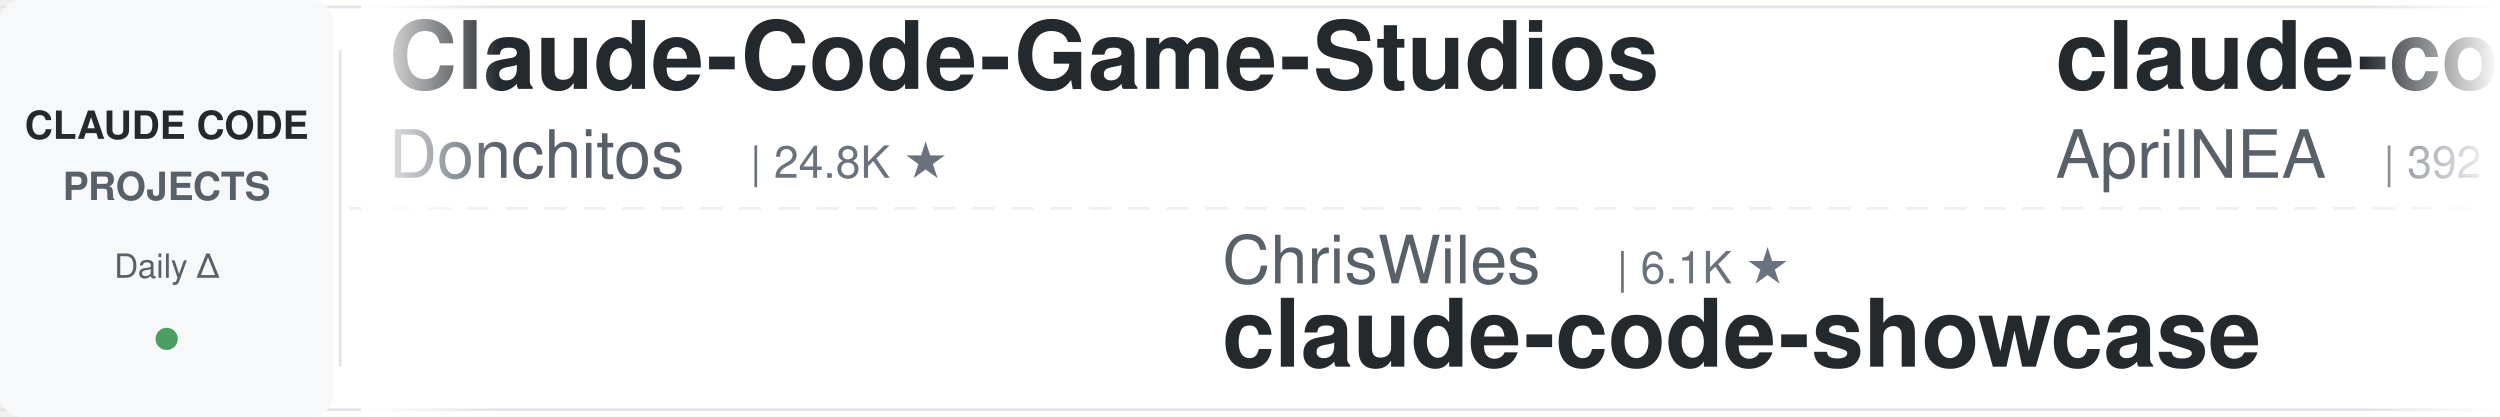
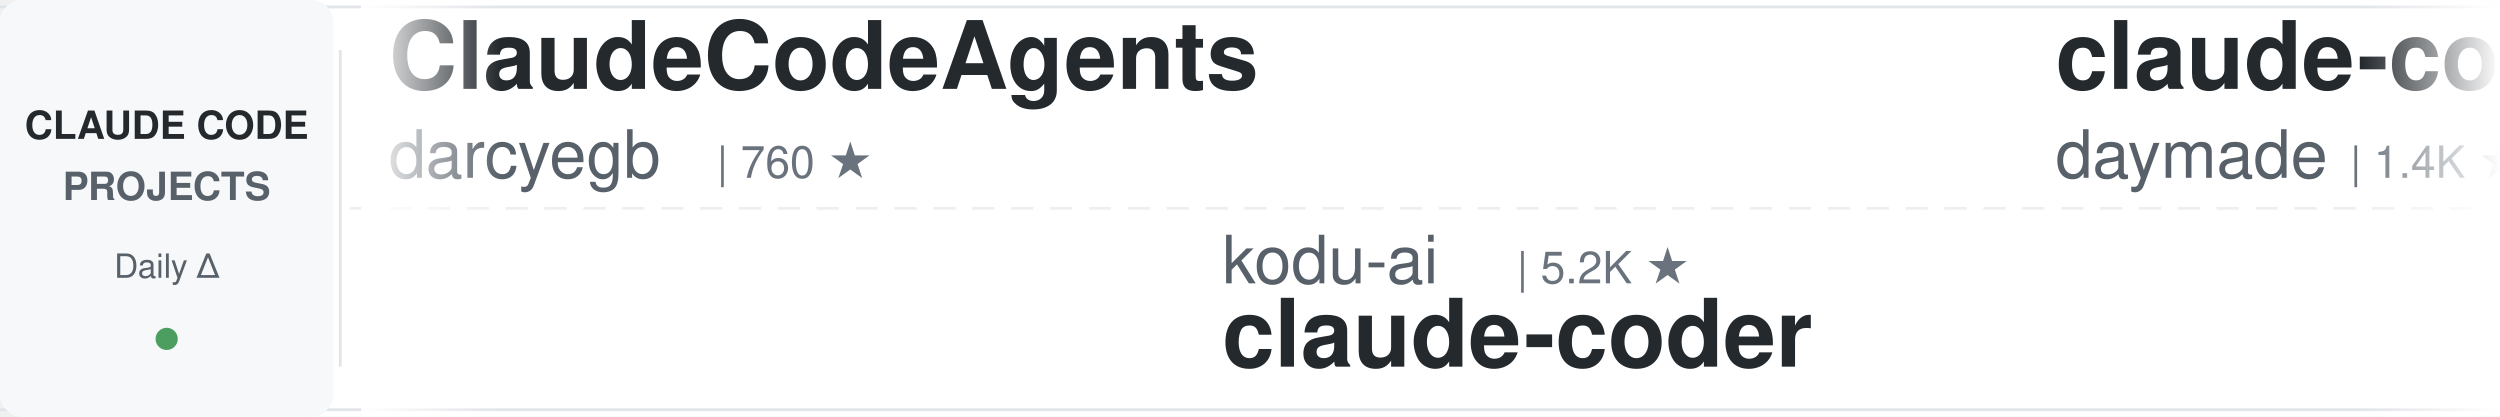
<svg xmlns="http://www.w3.org/2000/svg" width="900" height="150">
  <defs>
    <linearGradient id="leftFade" x1="0%" y1="0%" x2="100%" y2="0%">
      <stop offset="0%" style="stop-color:#ffffff;stop-opacity:1" />
      <stop offset="100%" style="stop-color:#ffffff;stop-opacity:0" />
    </linearGradient>
    <linearGradient id="rightFade" x1="0%" y1="0%" x2="100%" y2="0%">
      <stop offset="0%" style="stop-color:#ffffff;stop-opacity:0" />
      <stop offset="100%" style="stop-color:#ffffff;stop-opacity:1" />
    </linearGradient>
  </defs>
  <rect width="900" height="150" fill="#ffffff" rx="8" />
  <rect x="0" y="2" width="900" height="1" fill="#e1e4e8" />
  <rect x="0" y="147" width="900" height="1" fill="#e1e4e8" />
  <line x1="0" y1="75" x2="900" y2="75" stroke="#e1e4e8" stroke-width="1" stroke-dasharray="8 6" opacity="0.6" />
  <rect x="0" y="0" width="120" height="150" fill="#f6f8fa" rx="8" />
  <text x="60" y="50" font-family="-apple-system, BlinkMacSystemFont, 'Segoe UI', Helvetica, Arial, sans-serif" font-size="14" font-weight="600" fill="#24292e" text-anchor="middle">CLAUDE CODE</text>
  <text x="60" y="72" font-family="-apple-system, BlinkMacSystemFont, 'Segoe UI', Helvetica, Arial, sans-serif" font-size="14" font-weight="600" fill="#586069" text-anchor="middle">PROJECTS</text>
  <text x="60" y="100" font-family="-apple-system, BlinkMacSystemFont, 'Segoe UI', Helvetica, Arial, sans-serif" font-size="12" font-weight="500" fill="#586069" text-anchor="middle">Daily Δ</text>
  <circle cx="60" cy="122" r="4" fill="#22863a" opacity="0.8" />
  <rect x="122" y="18" width="1" height="114" fill="#e1e4e8" />
  <clipPath id="tickerClip">
    <rect x="130" y="0" width="770" height="150" />
  </clipPath>
  <g clip-path="url(#tickerClip)">
    <g id="tickerItems">
      <animateTransform attributeName="transform" attributeType="XML" type="translate" from="0 0" to="-3000 0" dur="54s" repeatCount="indefinite" />
      <g transform="translate(0, 0)">
-         <text x="140" y="32" font-family="-apple-system, BlinkMacSystemFont, 'Segoe UI', Helvetica, Arial, sans-serif" font-size="34" font-weight="600" fill="#24292e">Claude-Code-Game-Studios</text>
-         <text x="140" y="64" font-family="-apple-system, BlinkMacSystemFont, 'Segoe UI', Helvetica, Arial, sans-serif" font-size="24" font-weight="400" fill="#586069">Donchitos</text>
-         <text x="270" y="64" font-family="-apple-system, BlinkMacSystemFont, 'Segoe UI', Helvetica, Arial, sans-serif" font-size="16" font-weight="500" fill="#6a737d">| 24.8K ★</text>
+         <text x="140" y="32" font-family="-apple-system, BlinkMacSystemFont, 'Segoe UI', Helvetica, Arial, sans-serif" font-size="34" font-weight="600" fill="#24292e">ClaudeCodeAgents</text>
+         <text x="140" y="64" font-family="-apple-system, BlinkMacSystemFont, 'Segoe UI', Helvetica, Arial, sans-serif" font-size="24" font-weight="400" fill="#586069">darcyegb</text>
+         <text x="258" y="64" font-family="-apple-system, BlinkMacSystemFont, 'Segoe UI', Helvetica, Arial, sans-serif" font-size="16" font-weight="500" fill="#6a737d">| 760 ★</text>
      </g>
      <g transform="translate(300, 0)">
-         <text x="140" y="102" font-family="-apple-system, BlinkMacSystemFont, 'Segoe UI', Helvetica, Arial, sans-serif" font-size="24" font-weight="400" fill="#586069">ChrisWiles</text>
-         <text x="282" y="102" font-family="-apple-system, BlinkMacSystemFont, 'Segoe UI', Helvetica, Arial, sans-serif" font-size="16" font-weight="500" fill="#6a737d">| 6.1K ★</text>
-         <text x="140" y="132" font-family="-apple-system, BlinkMacSystemFont, 'Segoe UI', Helvetica, Arial, sans-serif" font-size="34" font-weight="600" fill="#24292e">claude-code-showcase</text>
+         <text x="140" y="102" font-family="-apple-system, BlinkMacSystemFont, 'Segoe UI', Helvetica, Arial, sans-serif" font-size="24" font-weight="400" fill="#586069">kodu-ai</text>
+         <text x="246" y="102" font-family="-apple-system, BlinkMacSystemFont, 'Segoe UI', Helvetica, Arial, sans-serif" font-size="16" font-weight="500" fill="#6a737d">| 5.2K ★</text>
+         <text x="140" y="132" font-family="-apple-system, BlinkMacSystemFont, 'Segoe UI', Helvetica, Arial, sans-serif" font-size="34" font-weight="600" fill="#24292e">claude-coder</text>
      </g>
      <g transform="translate(600, 0)">
-         <text x="140" y="32" font-family="-apple-system, BlinkMacSystemFont, 'Segoe UI', Helvetica, Arial, sans-serif" font-size="34" font-weight="600" fill="#24292e">claude-code-source</text>
-         <text x="140" y="64" font-family="-apple-system, BlinkMacSystemFont, 'Segoe UI', Helvetica, Arial, sans-serif" font-size="24" font-weight="400" fill="#586069">AprilNEA</text>
-         <text x="258" y="64" font-family="-apple-system, BlinkMacSystemFont, 'Segoe UI', Helvetica, Arial, sans-serif" font-size="16" font-weight="500" fill="#6a737d">| 392 ★</text>
+         <text x="140" y="32" font-family="-apple-system, BlinkMacSystemFont, 'Segoe UI', Helvetica, Arial, sans-serif" font-size="34" font-weight="600" fill="#24292e">claude-code-skills</text>
+         <text x="140" y="64" font-family="-apple-system, BlinkMacSystemFont, 'Segoe UI', Helvetica, Arial, sans-serif" font-size="24" font-weight="400" fill="#586069">daymade</text>
+         <text x="246" y="64" font-family="-apple-system, BlinkMacSystemFont, 'Segoe UI', Helvetica, Arial, sans-serif" font-size="16" font-weight="500" fill="#6a737d">| 1.4K ★</text>
      </g>
      <g transform="translate(900, 0)">
-         <text x="140" y="102" font-family="-apple-system, BlinkMacSystemFont, 'Segoe UI', Helvetica, Arial, sans-serif" font-size="24" font-weight="400" fill="#586069">Njengah</text>
-         <text x="246" y="102" font-family="-apple-system, BlinkMacSystemFont, 'Segoe UI', Helvetica, Arial, sans-serif" font-size="16" font-weight="500" fill="#6a737d">| 1.9K ★</text>
-         <text x="140" y="132" font-family="-apple-system, BlinkMacSystemFont, 'Segoe UI', Helvetica, Arial, sans-serif" font-size="34" font-weight="600" fill="#24292e">claude-code-cheat-sheet</text>
+         <text x="140" y="102" font-family="-apple-system, BlinkMacSystemFont, 'Segoe UI', Helvetica, Arial, sans-serif" font-size="24" font-weight="400" fill="#586069">Piebald-AI</text>
+         <text x="282" y="102" font-family="-apple-system, BlinkMacSystemFont, 'Segoe UI', Helvetica, Arial, sans-serif" font-size="16" font-weight="500" fill="#6a737d">| 12.6K ★</text>
+         <text x="140" y="132" font-family="-apple-system, BlinkMacSystemFont, 'Segoe UI', Helvetica, Arial, sans-serif" font-size="34" font-weight="600" fill="#24292e">claude-code-system-promp...</text>
      </g>
      <g transform="translate(1200, 0)">
-         <text x="140" y="32" font-family="-apple-system, BlinkMacSystemFont, 'Segoe UI', Helvetica, Arial, sans-serif" font-size="34" font-weight="600" fill="#24292e">skills</text>
-         <text x="140" y="64" font-family="-apple-system, BlinkMacSystemFont, 'Segoe UI', Helvetica, Arial, sans-serif" font-size="24" font-weight="400" fill="#586069">anthropics</text>
-         <text x="282" y="64" font-family="-apple-system, BlinkMacSystemFont, 'Segoe UI', Helvetica, Arial, sans-serif" font-size="16" font-weight="500" fill="#6a737d">| 174.1K ★</text>
+         <text x="140" y="32" font-family="-apple-system, BlinkMacSystemFont, 'Segoe UI', Helvetica, Arial, sans-serif" font-size="34" font-weight="600" fill="#24292e">claude-code-source</text>
+         <text x="140" y="64" font-family="-apple-system, BlinkMacSystemFont, 'Segoe UI', Helvetica, Arial, sans-serif" font-size="24" font-weight="400" fill="#586069">JrCx7scC</text>
+         <text x="258" y="64" font-family="-apple-system, BlinkMacSystemFont, 'Segoe UI', Helvetica, Arial, sans-serif" font-size="16" font-weight="500" fill="#6a737d">| 375 ★</text>
      </g>
      <g transform="translate(1500, 0)">
-         <text x="140" y="102" font-family="-apple-system, BlinkMacSystemFont, 'Segoe UI', Helvetica, Arial, sans-serif" font-size="24" font-weight="400" fill="#586069">AICoderTudou</text>
-         <text x="306" y="102" font-family="-apple-system, BlinkMacSystemFont, 'Segoe UI', Helvetica, Arial, sans-serif" font-size="16" font-weight="500" fill="#6a737d">| 495 ★</text>
-         <text x="140" y="132" font-family="-apple-system, BlinkMacSystemFont, 'Segoe UI', Helvetica, Arial, sans-serif" font-size="34" font-weight="600" fill="#24292e">claude-code-tudou</text>
+         <text x="140" y="102" font-family="-apple-system, BlinkMacSystemFont, 'Segoe UI', Helvetica, Arial, sans-serif" font-size="24" font-weight="400" fill="#586069">hangsman</text>
+         <text x="258" y="102" font-family="-apple-system, BlinkMacSystemFont, 'Segoe UI', Helvetica, Arial, sans-serif" font-size="16" font-weight="500" fill="#6a737d">| 792 ★</text>
+         <text x="140" y="132" font-family="-apple-system, BlinkMacSystemFont, 'Segoe UI', Helvetica, Arial, sans-serif" font-size="34" font-weight="600" fill="#24292e">claude-code-source</text>
      </g>
      <g transform="translate(1800, 0)">
-         <text x="140" y="32" font-family="-apple-system, BlinkMacSystemFont, 'Segoe UI', Helvetica, Arial, sans-serif" font-size="34" font-weight="600" fill="#24292e">claude-code-hub</text>
-         <text x="140" y="64" font-family="-apple-system, BlinkMacSystemFont, 'Segoe UI', Helvetica, Arial, sans-serif" font-size="24" font-weight="400" fill="#586069">ding113</text>
-         <text x="246" y="64" font-family="-apple-system, BlinkMacSystemFont, 'Segoe UI', Helvetica, Arial, sans-serif" font-size="16" font-weight="500" fill="#6a737d">| 3.3K ★</text>
+         <text x="140" y="32" font-family="-apple-system, BlinkMacSystemFont, 'Segoe UI', Helvetica, Arial, sans-serif" font-size="34" font-weight="600" fill="#24292e">claude-code-security-rev...</text>
+         <text x="140" y="64" font-family="-apple-system, BlinkMacSystemFont, 'Segoe UI', Helvetica, Arial, sans-serif" font-size="24" font-weight="400" fill="#586069">anthropics</text>
+         <text x="282" y="64" font-family="-apple-system, BlinkMacSystemFont, 'Segoe UI', Helvetica, Arial, sans-serif" font-size="16" font-weight="500" fill="#6a737d">| 6.2K ★</text>
      </g>
      <g transform="translate(2100, 0)">
-         <text x="140" y="102" font-family="-apple-system, BlinkMacSystemFont, 'Segoe UI', Helvetica, Arial, sans-serif" font-size="24" font-weight="400" fill="#586069">diet103</text>
-         <text x="246" y="102" font-family="-apple-system, BlinkMacSystemFont, 'Segoe UI', Helvetica, Arial, sans-serif" font-size="16" font-weight="500" fill="#6a737d">| 10.0K ★</text>
-         <text x="140" y="132" font-family="-apple-system, BlinkMacSystemFont, 'Segoe UI', Helvetica, Arial, sans-serif" font-size="34" font-weight="600" fill="#24292e">claude-code-infrastructu...</text>
+         <text x="140" y="102" font-family="-apple-system, BlinkMacSystemFont, 'Segoe UI', Helvetica, Arial, sans-serif" font-size="24" font-weight="400" fill="#586069">SeemSeam</text>
+         <text x="258" y="102" font-family="-apple-system, BlinkMacSystemFont, 'Segoe UI', Helvetica, Arial, sans-serif" font-size="16" font-weight="500" fill="#6a737d">| 3.5K ★</text>
+         <text x="140" y="132" font-family="-apple-system, BlinkMacSystemFont, 'Segoe UI', Helvetica, Arial, sans-serif" font-size="34" font-weight="600" fill="#24292e">claude_codex_bridge</text>
      </g>
      <g transform="translate(2400, 0)">
-         <text x="140" y="32" font-family="-apple-system, BlinkMacSystemFont, 'Segoe UI', Helvetica, Arial, sans-serif" font-size="34" font-weight="600" fill="#24292e">claude-code-video-toolki...</text>
-         <text x="140" y="64" font-family="-apple-system, BlinkMacSystemFont, 'Segoe UI', Helvetica, Arial, sans-serif" font-size="24" font-weight="400" fill="#586069">digitalsamba</text>
-         <text x="306" y="64" font-family="-apple-system, BlinkMacSystemFont, 'Segoe UI', Helvetica, Arial, sans-serif" font-size="16" font-weight="500" fill="#6a737d">| 2.0K ★</text>
+         <text x="140" y="32" font-family="-apple-system, BlinkMacSystemFont, 'Segoe UI', Helvetica, Arial, sans-serif" font-size="34" font-weight="600" fill="#24292e">claude-code-showcase</text>
+         <text x="140" y="64" font-family="-apple-system, BlinkMacSystemFont, 'Segoe UI', Helvetica, Arial, sans-serif" font-size="24" font-weight="400" fill="#586069">ChrisWiles</text>
+         <text x="282" y="64" font-family="-apple-system, BlinkMacSystemFont, 'Segoe UI', Helvetica, Arial, sans-serif" font-size="16" font-weight="500" fill="#6a737d">| 6.1K ★</text>
      </g>
      <g transform="translate(2700, 0)">
        <text x="140" y="102" font-family="-apple-system, BlinkMacSystemFont, 'Segoe UI', Helvetica, Arial, sans-serif" font-size="24" font-weight="400" fill="#586069">WorldFlowAI</text>
        <text x="294" y="102" font-family="-apple-system, BlinkMacSystemFont, 'Segoe UI', Helvetica, Arial, sans-serif" font-size="16" font-weight="500" fill="#6a737d">| 2.1K ★</text>
        <text x="140" y="132" font-family="-apple-system, BlinkMacSystemFont, 'Segoe UI', Helvetica, Arial, sans-serif" font-size="34" font-weight="600" fill="#24292e">everything-claude-code</text>
      </g>
      <g transform="translate(3000, 0)">
-         <text x="140" y="32" font-family="-apple-system, BlinkMacSystemFont, 'Segoe UI', Helvetica, Arial, sans-serif" font-size="34" font-weight="600" fill="#24292e">Claude-Code-Game-Studios</text>
-         <text x="140" y="64" font-family="-apple-system, BlinkMacSystemFont, 'Segoe UI', Helvetica, Arial, sans-serif" font-size="24" font-weight="400" fill="#586069">Donchitos</text>
-         <text x="270" y="64" font-family="-apple-system, BlinkMacSystemFont, 'Segoe UI', Helvetica, Arial, sans-serif" font-size="16" font-weight="500" fill="#6a737d">| 24.8K ★</text>
+         <text x="140" y="32" font-family="-apple-system, BlinkMacSystemFont, 'Segoe UI', Helvetica, Arial, sans-serif" font-size="34" font-weight="600" fill="#24292e">ClaudeCodeAgents</text>
+         <text x="140" y="64" font-family="-apple-system, BlinkMacSystemFont, 'Segoe UI', Helvetica, Arial, sans-serif" font-size="24" font-weight="400" fill="#586069">darcyegb</text>
+         <text x="258" y="64" font-family="-apple-system, BlinkMacSystemFont, 'Segoe UI', Helvetica, Arial, sans-serif" font-size="16" font-weight="500" fill="#6a737d">| 760 ★</text>
      </g>
      <g transform="translate(3300, 0)">
-         <text x="140" y="102" font-family="-apple-system, BlinkMacSystemFont, 'Segoe UI', Helvetica, Arial, sans-serif" font-size="24" font-weight="400" fill="#586069">ChrisWiles</text>
-         <text x="282" y="102" font-family="-apple-system, BlinkMacSystemFont, 'Segoe UI', Helvetica, Arial, sans-serif" font-size="16" font-weight="500" fill="#6a737d">| 6.1K ★</text>
-         <text x="140" y="132" font-family="-apple-system, BlinkMacSystemFont, 'Segoe UI', Helvetica, Arial, sans-serif" font-size="34" font-weight="600" fill="#24292e">claude-code-showcase</text>
+         <text x="140" y="102" font-family="-apple-system, BlinkMacSystemFont, 'Segoe UI', Helvetica, Arial, sans-serif" font-size="24" font-weight="400" fill="#586069">kodu-ai</text>
+         <text x="246" y="102" font-family="-apple-system, BlinkMacSystemFont, 'Segoe UI', Helvetica, Arial, sans-serif" font-size="16" font-weight="500" fill="#6a737d">| 5.2K ★</text>
+         <text x="140" y="132" font-family="-apple-system, BlinkMacSystemFont, 'Segoe UI', Helvetica, Arial, sans-serif" font-size="34" font-weight="600" fill="#24292e">claude-coder</text>
      </g>
      <g transform="translate(3600, 0)">
-         <text x="140" y="32" font-family="-apple-system, BlinkMacSystemFont, 'Segoe UI', Helvetica, Arial, sans-serif" font-size="34" font-weight="600" fill="#24292e">claude-code-source</text>
-         <text x="140" y="64" font-family="-apple-system, BlinkMacSystemFont, 'Segoe UI', Helvetica, Arial, sans-serif" font-size="24" font-weight="400" fill="#586069">AprilNEA</text>
-         <text x="258" y="64" font-family="-apple-system, BlinkMacSystemFont, 'Segoe UI', Helvetica, Arial, sans-serif" font-size="16" font-weight="500" fill="#6a737d">| 392 ★</text>
+         <text x="140" y="32" font-family="-apple-system, BlinkMacSystemFont, 'Segoe UI', Helvetica, Arial, sans-serif" font-size="34" font-weight="600" fill="#24292e">claude-code-skills</text>
+         <text x="140" y="64" font-family="-apple-system, BlinkMacSystemFont, 'Segoe UI', Helvetica, Arial, sans-serif" font-size="24" font-weight="400" fill="#586069">daymade</text>
+         <text x="246" y="64" font-family="-apple-system, BlinkMacSystemFont, 'Segoe UI', Helvetica, Arial, sans-serif" font-size="16" font-weight="500" fill="#6a737d">| 1.4K ★</text>
      </g>
      <g transform="translate(3900, 0)">
-         <text x="140" y="102" font-family="-apple-system, BlinkMacSystemFont, 'Segoe UI', Helvetica, Arial, sans-serif" font-size="24" font-weight="400" fill="#586069">Njengah</text>
-         <text x="246" y="102" font-family="-apple-system, BlinkMacSystemFont, 'Segoe UI', Helvetica, Arial, sans-serif" font-size="16" font-weight="500" fill="#6a737d">| 1.9K ★</text>
-         <text x="140" y="132" font-family="-apple-system, BlinkMacSystemFont, 'Segoe UI', Helvetica, Arial, sans-serif" font-size="34" font-weight="600" fill="#24292e">claude-code-cheat-sheet</text>
+         <text x="140" y="102" font-family="-apple-system, BlinkMacSystemFont, 'Segoe UI', Helvetica, Arial, sans-serif" font-size="24" font-weight="400" fill="#586069">Piebald-AI</text>
+         <text x="282" y="102" font-family="-apple-system, BlinkMacSystemFont, 'Segoe UI', Helvetica, Arial, sans-serif" font-size="16" font-weight="500" fill="#6a737d">| 12.6K ★</text>
+         <text x="140" y="132" font-family="-apple-system, BlinkMacSystemFont, 'Segoe UI', Helvetica, Arial, sans-serif" font-size="34" font-weight="600" fill="#24292e">claude-code-system-promp...</text>
      </g>
    </g>
  </g>
  <rect x="130" y="0" width="50" height="150" fill="url(#leftFade)" />
  <rect x="850" y="0" width="50" height="150" fill="url(#rightFade)" />
</svg>
